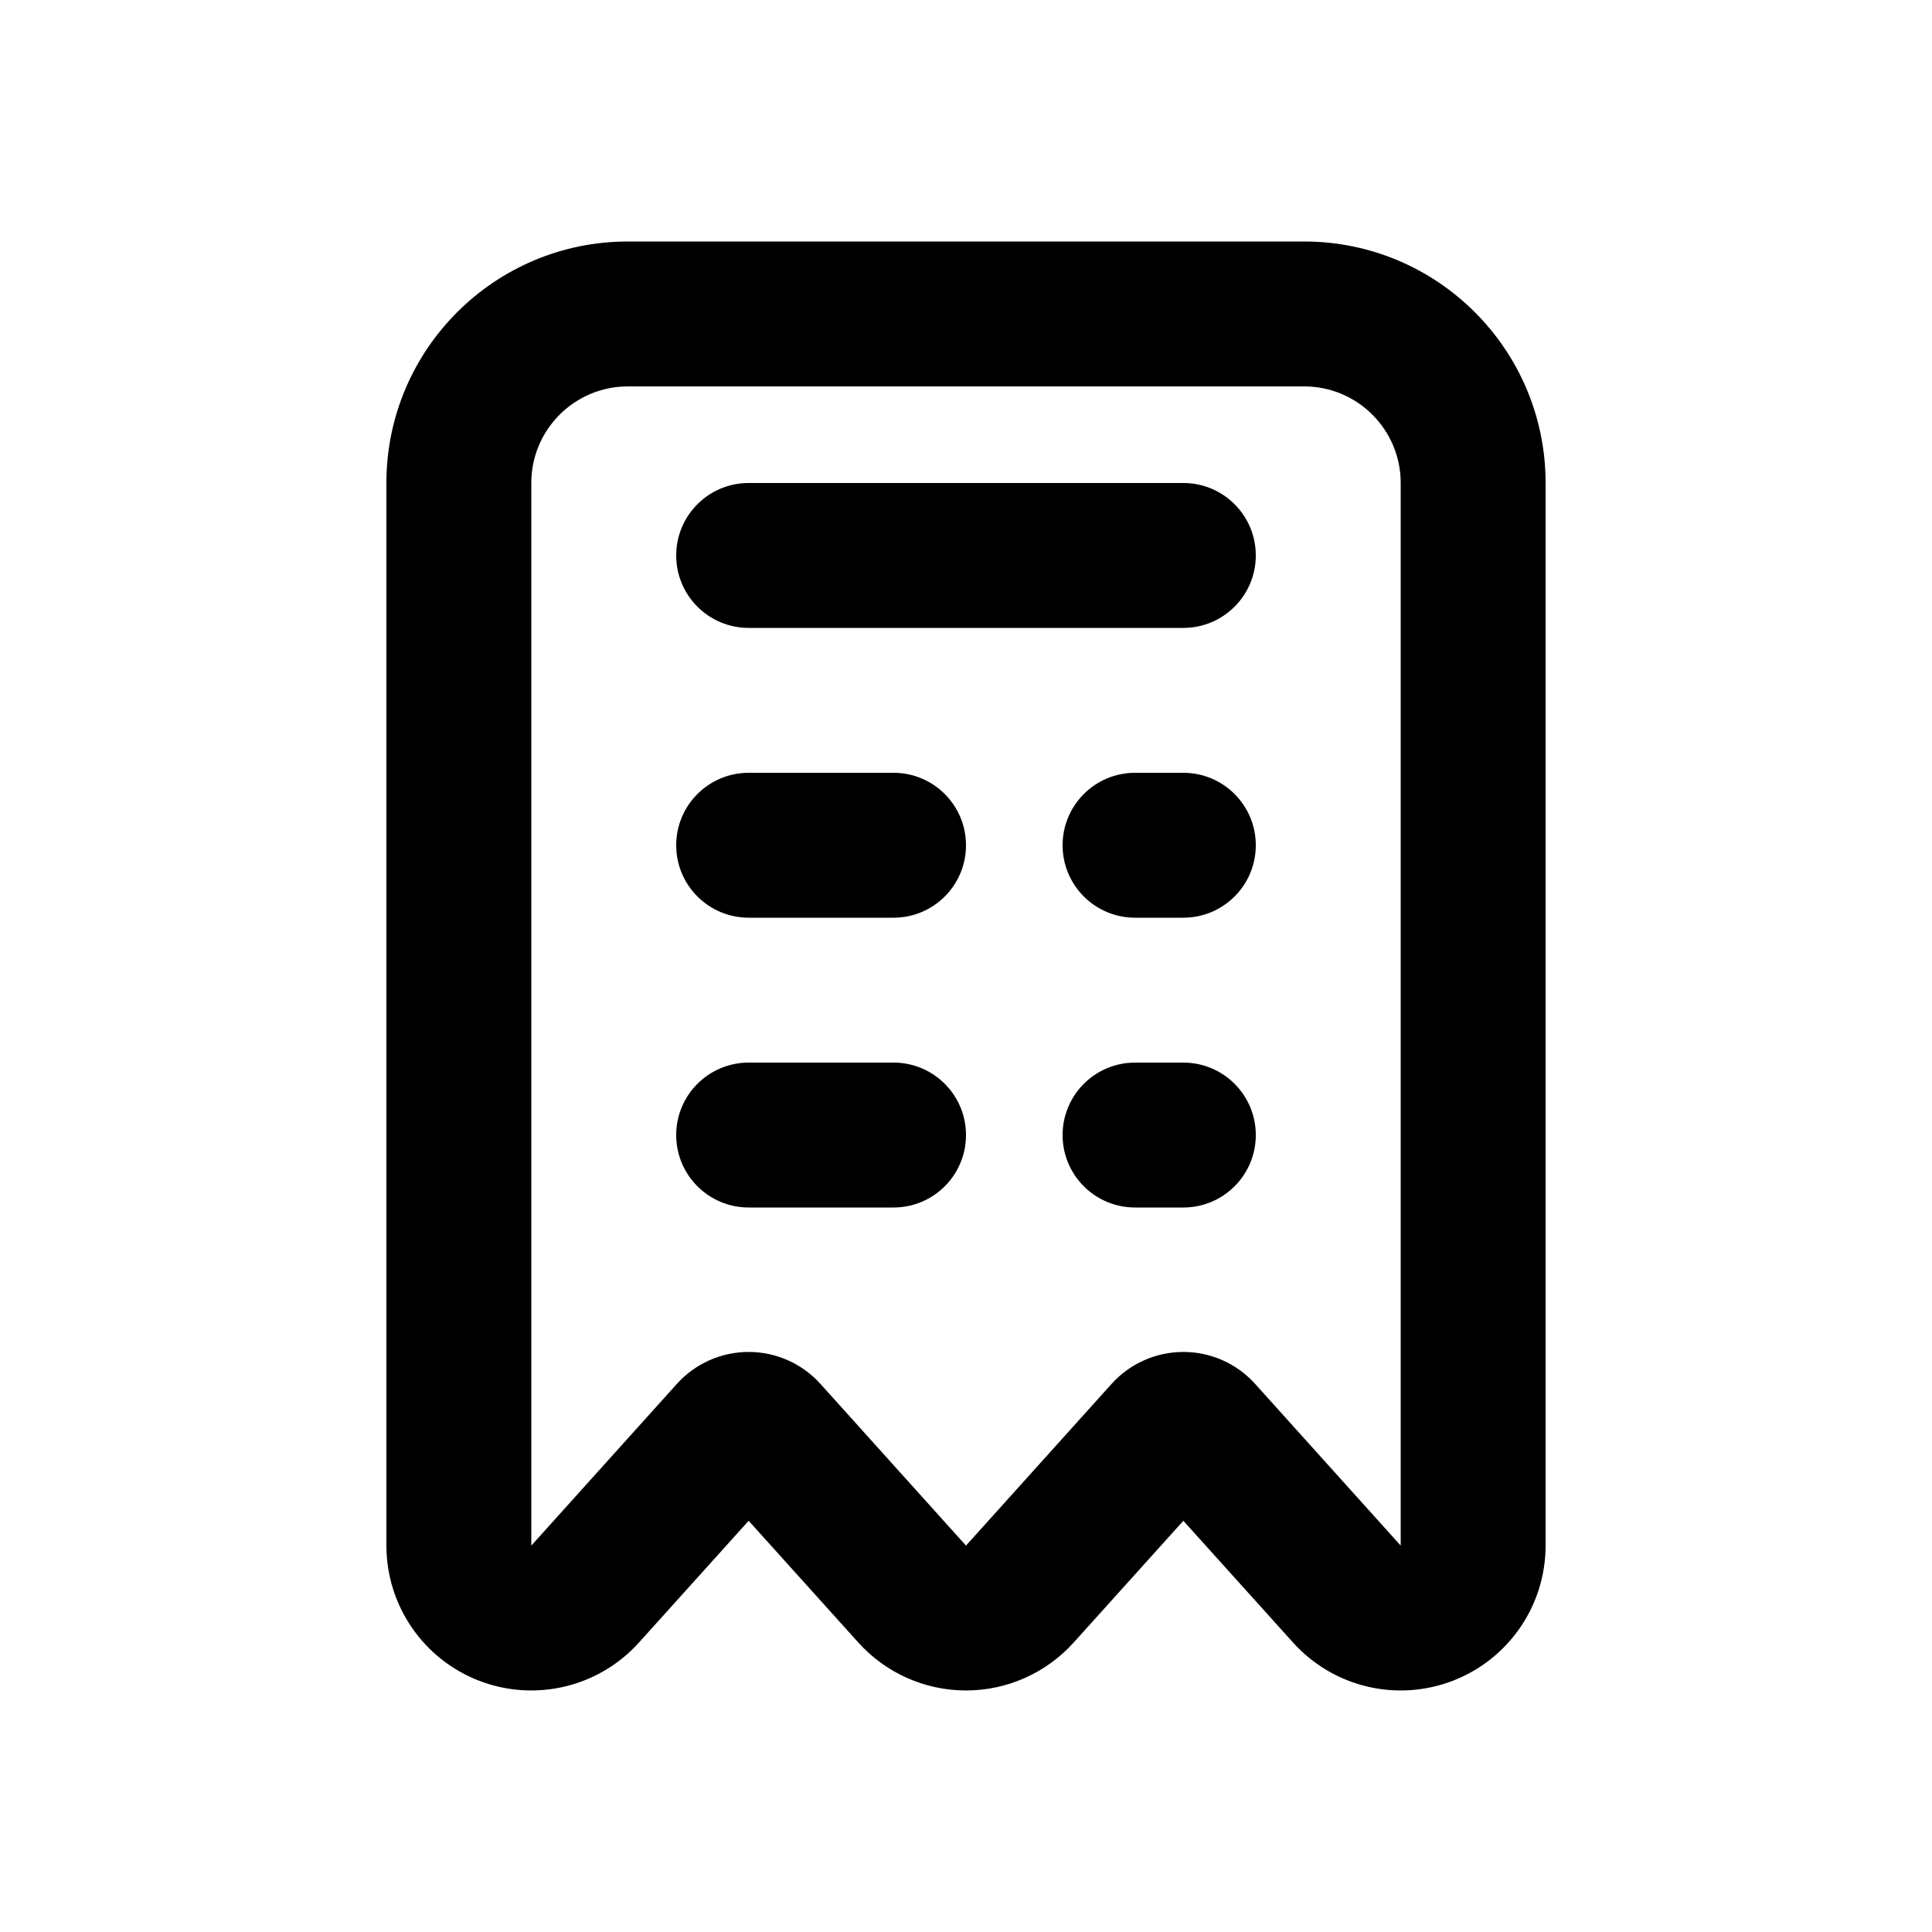
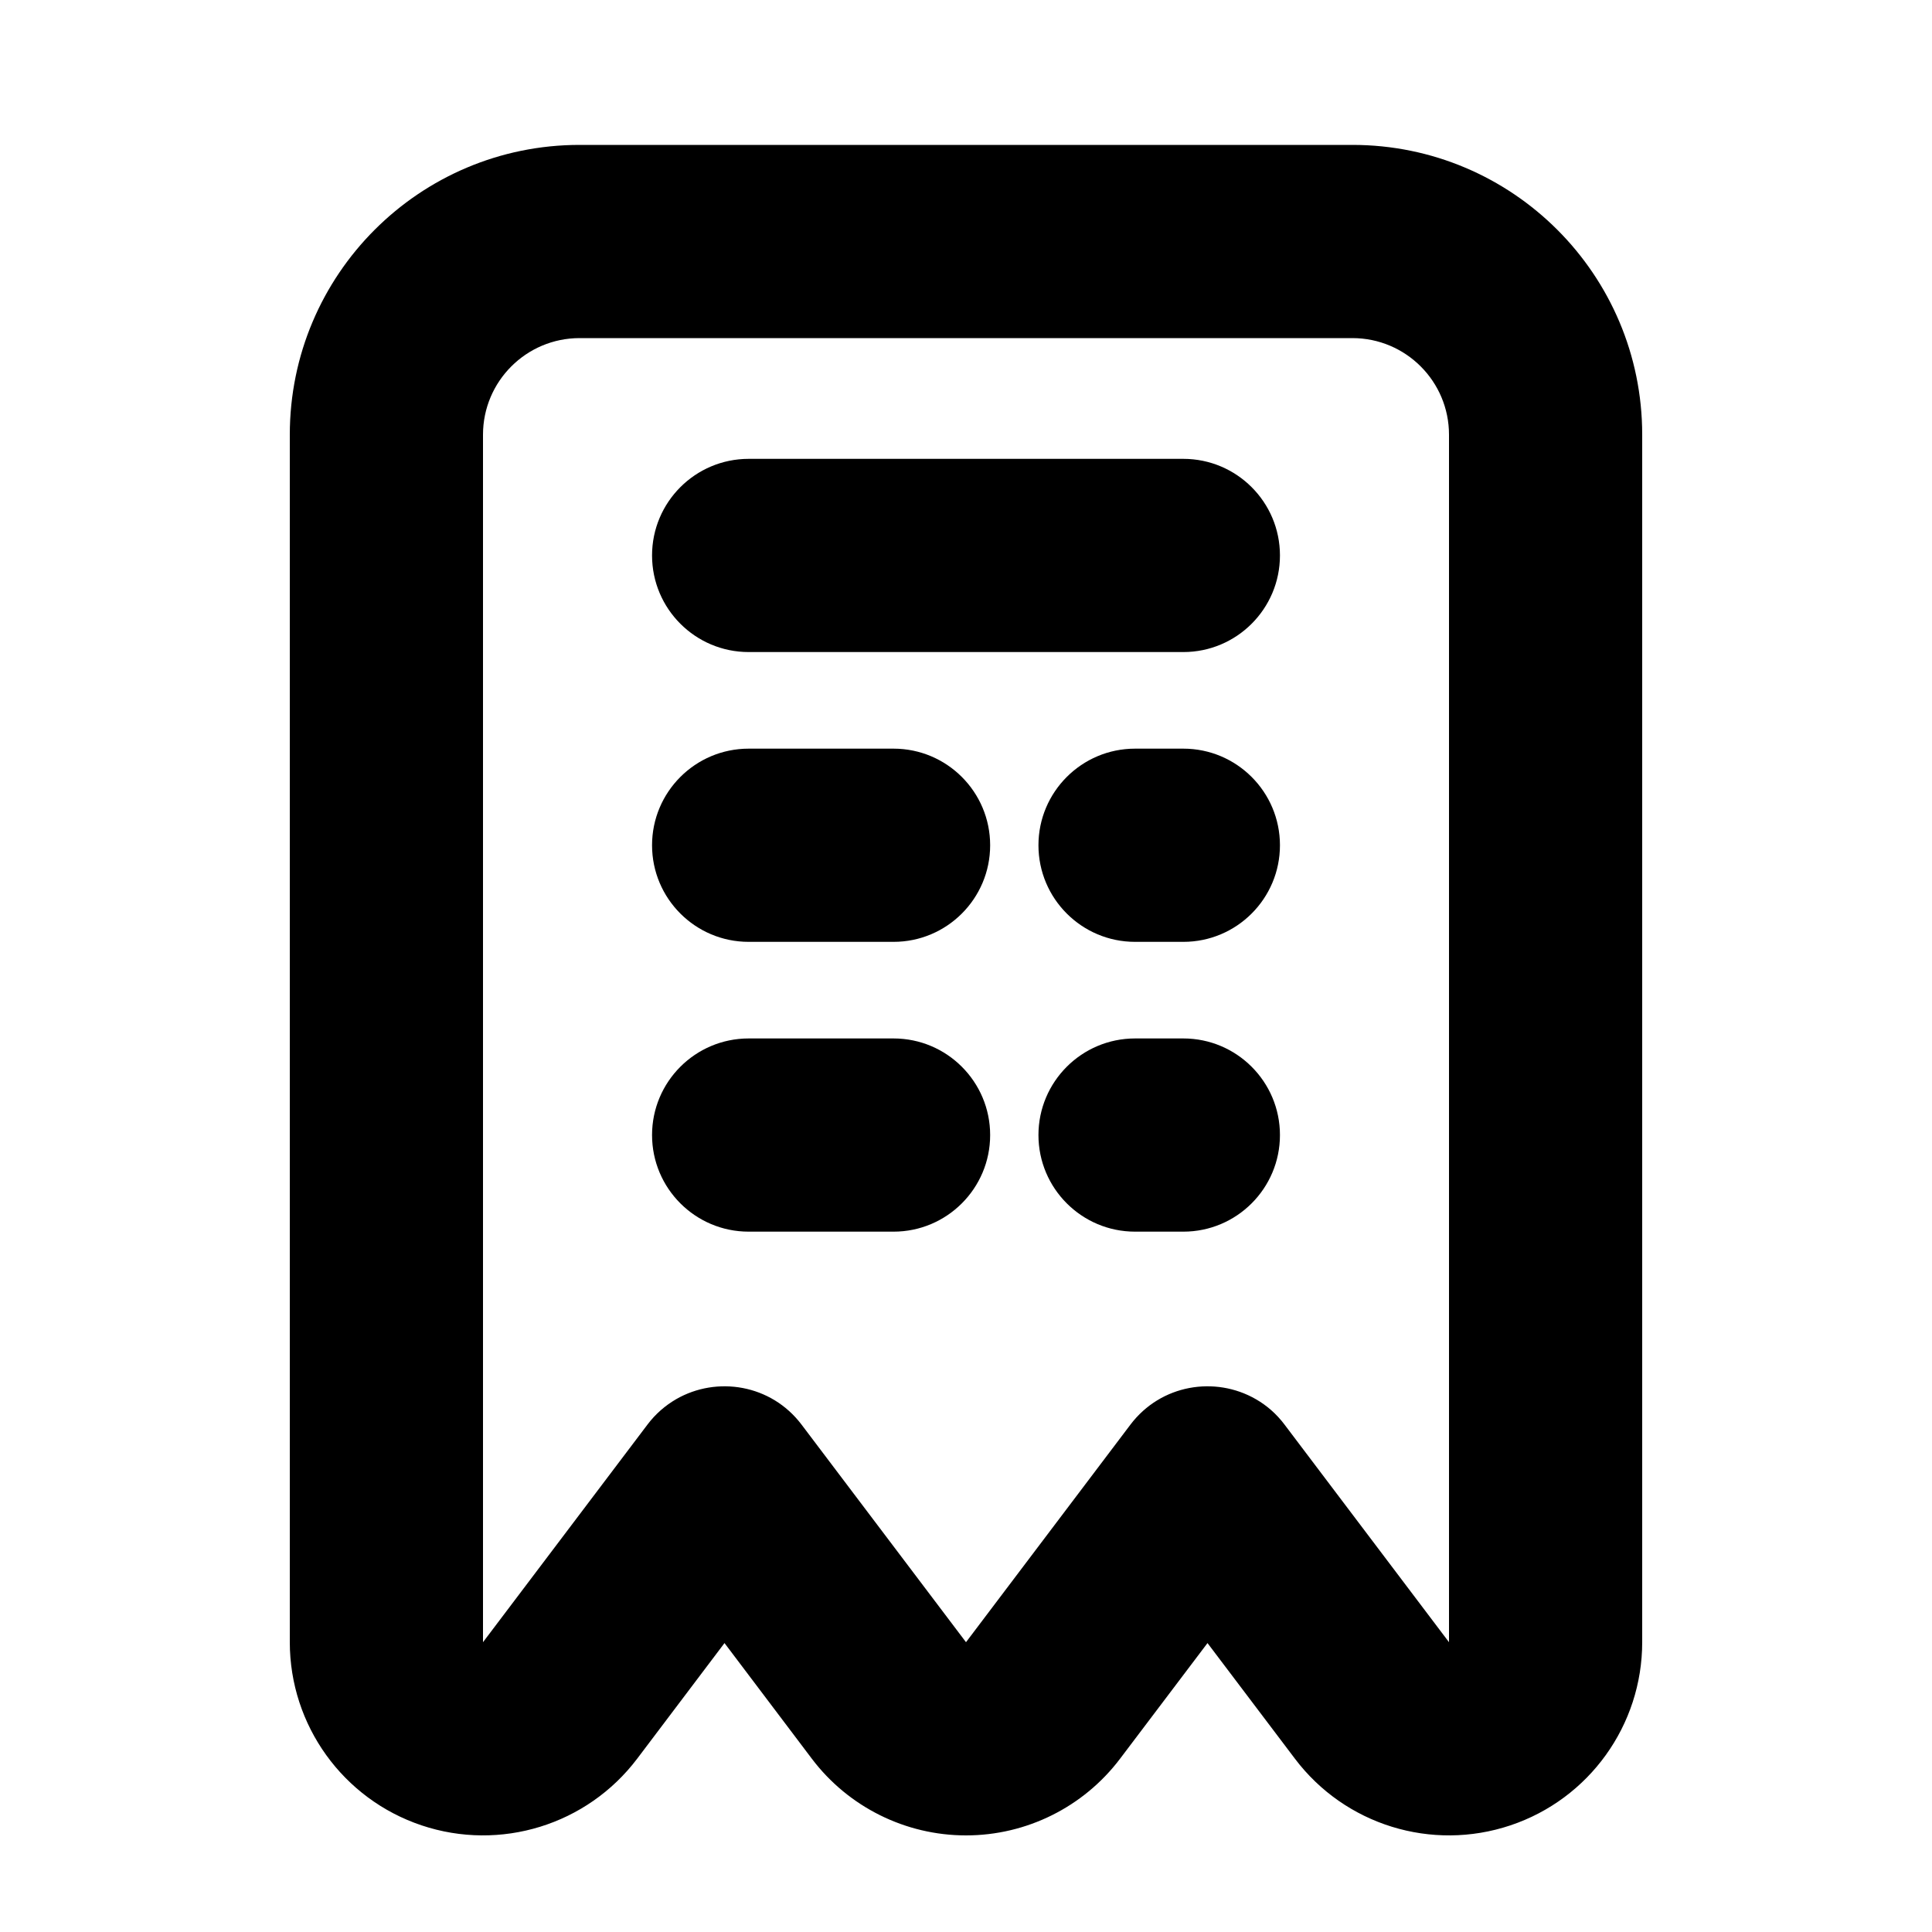
<svg xmlns="http://www.w3.org/2000/svg" viewBox="0 0 20 20">
-   <path d="M7.75 5a.75.75 0 0 0 0 1.5h4.5a.75.75 0 1 0 0-1.5h-4.5Z" />
-   <path d="M7 8.75a.75.75 0 0 1 .75-.75h1.5a.75.75 0 0 1 0 1.5h-1.5a.75.75 0 0 1-.75-.75Z" />
-   <path d="M7.75 11a.75.75 0 0 0 0 1.5h1.5a.75.75 0 0 0 0-1.5h-1.5Z" />
-   <path d="M11 8.75a.75.75 0 0 1 .75-.75h.5a.75.75 0 0 1 0 1.5h-.5a.75.75 0 0 1-.75-.75Z" />
-   <path d="M11.75 11a.75.75 0 0 0 0 1.5h.5a.75.75 0 0 0 0-1.5h-.5Z" />
-   <path fill-rule="evenodd" d="M4 16a1.5 1.5 0 0 0 2.615 1.003l1.135-1.26 1.135 1.26a1.5 1.5 0 0 0 2.23 0l1.135-1.26 1.135 1.26a1.5 1.5 0 0 0 2.615-1.003v-11a2.5 2.5 0 0 0-2.5-2.5h-7a2.5 2.5 0 0 0-2.5 2.5v11Zm2.5-12a1 1 0 0 0-1 1v11l1.507-1.674a1 1 0 0 1 1.486 0l1.507 1.674 1.507-1.674a1 1 0 0 1 1.486 0l1.507 1.674v-11a1 1 0 0 0-1-1h-7Z" />
+   <path d="M7.75 4.75c-.552 0-1 .448-1 1s.448 1 1 1h4.5c.552 0 1-.448 1-1s-.448-1-1-1h-4.5Z" />
+   <path d="M7.75 7.75c-.552 0-1 .448-1 1s.448 1 1 1h1.5c.552 0 1-.448 1-1s-.448-1-1-1h-1.5Z" />
+   <path d="M6.75 11.75c0-.552.448-1 1-1h1.5c.552 0 1 .448 1 1s-.448 1-1 1h-1.5c-.552 0-1-.448-1-1Z" />
+   <path d="M11.75 7.75c-.552 0-1 .448-1 1s.448 1 1 1h.5c.552 0 1-.448 1-1s-.448-1-1-1h-.5Z" />
+   <path d="M10.75 11.75c0-.552.448-1 1-1h.5c.552 0 1 .448 1 1s-.448 1-1 1h-.5c-.552 0-1-.448-1-1Z" />
+   <path fill-rule="evenodd" d="M3 17c0 .86.55 1.623 1.364 1.896.815.273 1.713-.004 2.232-.69l.904-1.197.904 1.197c.378.5.97.794 1.596.794.627 0 1.217-.294 1.595-.794l.905-1.197.905 1.197c.518.686 1.416.963 2.231.69s1.364-1.037 1.364-1.896v-12.5c0-1.657-1.343-3-3-3h-8c-1.657 0-3 1.343-3 3v12.5Zm5.298-2.252c-.316-.418-.878-.506-1.298-.264-.112.065-.214.152-.298.264l-1.702 2.252v-12.5c0-.552.448-1 1-1h8c.552 0 1 .448 1 1v12.5l-1.702-2.252c-.084-.112-.186-.2-.298-.264-.42-.242-.982-.154-1.298.264l-1.702 2.252-1.702-2.252Z" clip-rule="evenodd" />
</svg>
